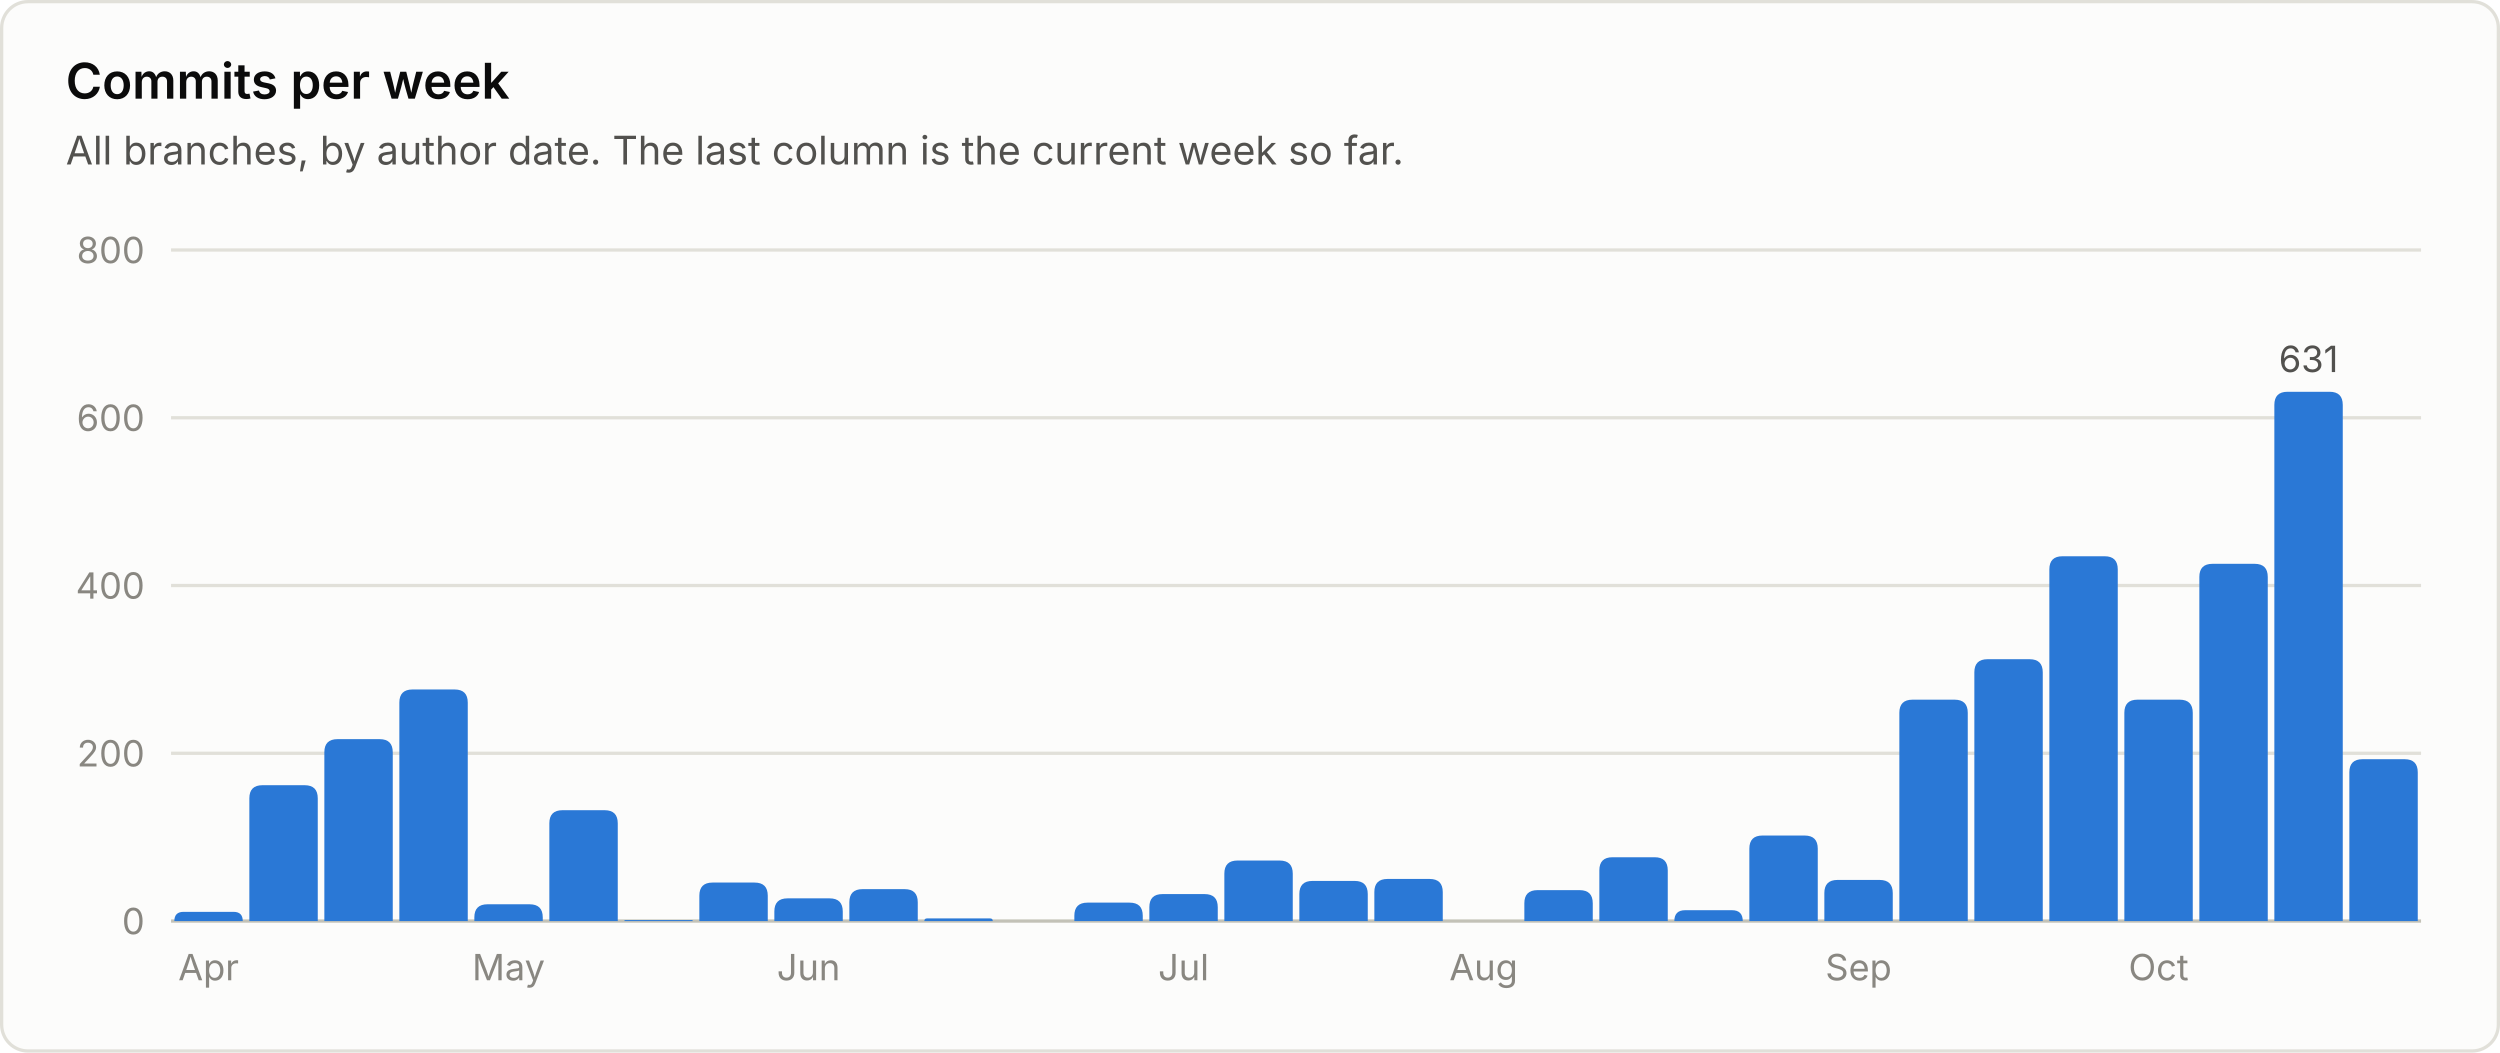
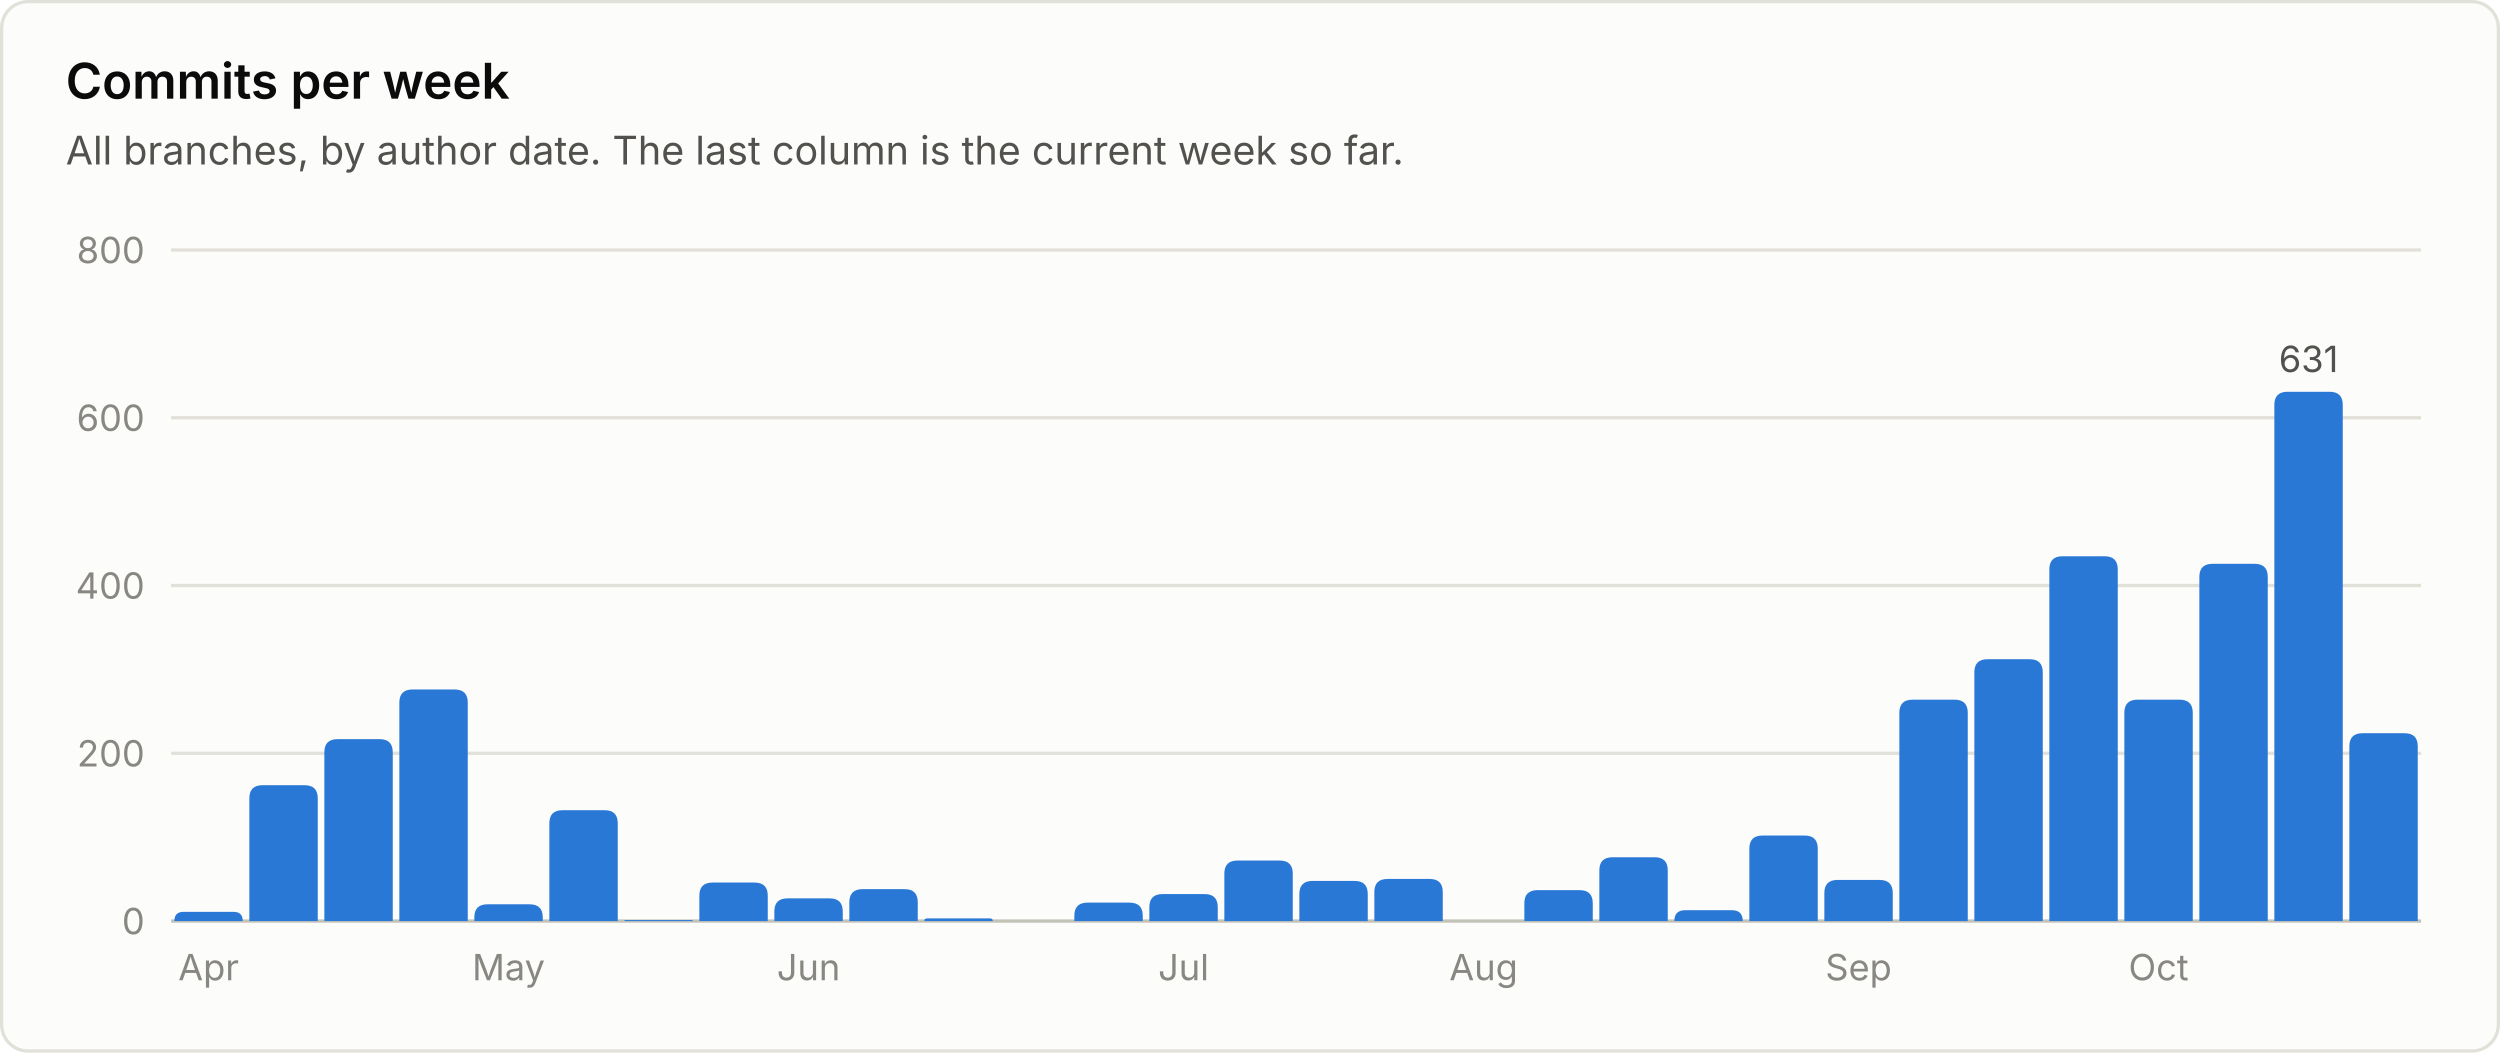
<svg xmlns="http://www.w3.org/2000/svg" viewBox="0 0 760 320" width="760" height="320" role="img" font-family="system-ui, -apple-system, 'Segoe UI', sans-serif">
  <rect x="0.5" y="0.5" width="759" height="319" rx="8" fill="#fcfcfb" stroke="#e1e0d9" />
  <text x="20.0" y="30.0" fill="#0b0b0b" font-size="15" font-weight="600" text-anchor="start">Commits per week</text>
  <text x="20.0" y="50.0" fill="#52514e" font-size="12" font-weight="400" text-anchor="start">All branches, by author date. The last column is the current week so far.</text>
  <line x1="52" y1="280.0" x2="736" y2="280.0" stroke="#c3c2b7" stroke-width="1" />
  <text x="44.0" y="284.0" fill="#898781" font-size="11" font-weight="400" text-anchor="end">0</text>
  <line x1="52" y1="229.0" x2="736" y2="229.0" stroke="#e1e0d9" stroke-width="1" />
  <text x="44.0" y="233.0" fill="#898781" font-size="11" font-weight="400" text-anchor="end">200</text>
  <line x1="52" y1="178.0" x2="736" y2="178.0" stroke="#e1e0d9" stroke-width="1" />
  <text x="44.0" y="182.0" fill="#898781" font-size="11" font-weight="400" text-anchor="end">400</text>
  <line x1="52" y1="127.0" x2="736" y2="127.0" stroke="#e1e0d9" stroke-width="1" />
  <text x="44.0" y="131.0" fill="#898781" font-size="11" font-weight="400" text-anchor="end">600</text>
  <line x1="52" y1="76.0" x2="736" y2="76.0" stroke="#e1e0d9" stroke-width="1" />
  <text x="44.0" y="80.0" fill="#898781" font-size="11" font-weight="400" text-anchor="end">800</text>
  <path d="M53.0 280.0 V280.0 Q53.0 277.2 55.8 277.2 H71.0 Q73.8 277.2 73.8 280.0 V280.0 Z" fill="#2a78d6" />
  <text x="63.4" y="298.0" fill="#898781" font-size="11" font-weight="400" text-anchor="middle">Apr</text>
  <path d="M75.8 280.0 V242.7 Q75.8 238.7 79.8 238.7 H92.6 Q96.6 238.7 96.6 242.7 V280.0 Z" fill="#2a78d6" />
  <path d="M98.6 280.0 V228.7 Q98.6 224.7 102.6 224.7 H115.4 Q119.4 224.7 119.4 228.7 V280.0 Z" fill="#2a78d6" />
  <path d="M121.4 280.0 V213.6 Q121.4 209.6 125.4 209.6 H138.2 Q142.2 209.6 142.2 213.6 V280.0 Z" fill="#2a78d6" />
  <path d="M144.2 280.0 V278.9 Q144.2 274.9 148.2 274.9 H161.0 Q165.0 274.9 165.0 278.9 V280.0 Z" fill="#2a78d6" />
  <text x="154.6" y="298.0" fill="#898781" font-size="11" font-weight="400" text-anchor="middle">May</text>
  <path d="M167.0 280.0 V250.3 Q167.0 246.3 171.0 246.3 H183.8 Q187.8 246.3 187.8 250.3 V280.0 Z" fill="#2a78d6" />
  <path d="M189.8 280.0 V280.0 Q189.8 279.7 190.1 279.7 H210.3 Q210.6 279.7 210.6 280.0 V280.0 Z" fill="#2a78d6" />
  <path d="M212.6 280.0 V272.3 Q212.6 268.3 216.6 268.3 H229.4 Q233.4 268.3 233.4 272.3 V280.0 Z" fill="#2a78d6" />
  <path d="M235.4 280.0 V277.1 Q235.4 273.1 239.4 273.1 H252.2 Q256.2 273.1 256.2 277.1 V280.0 Z" fill="#2a78d6" />
  <text x="245.8" y="298.0" fill="#898781" font-size="11" font-weight="400" text-anchor="middle">Jun</text>
  <path d="M258.2 280.0 V274.3 Q258.2 270.3 262.2 270.3 H275.0 Q279.0 270.3 279.0 274.3 V280.0 Z" fill="#2a78d6" />
  <path d="M281.0 280.0 V280.0 Q281.0 279.2 281.8 279.2 H301.0 Q301.8 279.2 301.8 280.0 V280.0 Z" fill="#2a78d6" />
  <path d="M326.6 280.0 V278.4 Q326.6 274.4 330.6 274.4 H343.4 Q347.4 274.4 347.4 278.4 V280.0 Z" fill="#2a78d6" />
  <path d="M349.4 280.0 V275.8 Q349.4 271.8 353.4 271.8 H366.2 Q370.2 271.8 370.2 275.8 V280.0 Z" fill="#2a78d6" />
  <text x="359.8" y="298.0" fill="#898781" font-size="11" font-weight="400" text-anchor="middle">Jul</text>
  <path d="M372.2 280.0 V265.6 Q372.2 261.6 376.2 261.6 H389.0 Q393.0 261.6 393.0 265.6 V280.0 Z" fill="#2a78d6" />
  <path d="M395.0 280.0 V271.8 Q395.0 267.8 399.0 267.8 H411.8 Q415.8 267.8 415.8 271.8 V280.0 Z" fill="#2a78d6" />
  <path d="M417.8 280.0 V271.2 Q417.8 267.2 421.8 267.2 H434.6 Q438.6 267.2 438.6 271.2 V280.0 Z" fill="#2a78d6" />
  <text x="451.0" y="298.0" fill="#898781" font-size="11" font-weight="400" text-anchor="middle">Aug</text>
  <path d="M463.4 280.0 V274.6 Q463.4 270.6 467.4 270.6 H480.2 Q484.2 270.6 484.2 274.6 V280.0 Z" fill="#2a78d6" />
  <path d="M486.2 280.0 V264.6 Q486.2 260.6 490.2 260.6 H503.0 Q507.0 260.6 507.0 264.6 V280.0 Z" fill="#2a78d6" />
  <path d="M509.0 280.0 V280.0 Q509.0 276.7 512.3 276.7 H526.5 Q529.8 276.7 529.8 280.0 V280.0 Z" fill="#2a78d6" />
  <path d="M531.8 280.0 V258.0 Q531.8 254.0 535.8 254.0 H548.6 Q552.6 254.0 552.6 258.0 V280.0 Z" fill="#2a78d6" />
  <path d="M554.6 280.0 V271.5 Q554.6 267.5 558.6 267.5 H571.4 Q575.4 267.5 575.4 271.5 V280.0 Z" fill="#2a78d6" />
  <text x="565.0" y="298.0" fill="#898781" font-size="11" font-weight="400" text-anchor="middle">Sep</text>
  <path d="M577.4 280.0 V216.7 Q577.4 212.7 581.4 212.7 H594.2 Q598.2 212.7 598.2 216.7 V280.0 Z" fill="#2a78d6" />
  <path d="M600.2 280.0 V204.4 Q600.2 200.4 604.2 200.4 H617.0 Q621.0 200.4 621.0 204.4 V280.0 Z" fill="#2a78d6" />
  <path d="M623.0 280.0 V173.1 Q623.0 169.1 627.0 169.1 H639.8 Q643.8 169.1 643.8 173.1 V280.0 Z" fill="#2a78d6" />
  <path d="M645.8 280.0 V216.7 Q645.8 212.7 649.8 212.7 H662.6 Q666.6 212.7 666.6 216.7 V280.0 Z" fill="#2a78d6" />
  <text x="656.2" y="298.0" fill="#898781" font-size="11" font-weight="400" text-anchor="middle">Oct</text>
  <path d="M668.6 280.0 V175.4 Q668.6 171.4 672.6 171.4 H685.4 Q689.4 171.4 689.4 175.4 V280.0 Z" fill="#2a78d6" />
  <path d="M691.4 280.0 V123.1 Q691.4 119.1 695.4 119.1 H708.2 Q712.2 119.1 712.2 123.1 V280.0 Z" fill="#2a78d6" />
  <text x="701.8" y="113.1" fill="#52514e" font-size="11" font-weight="400" text-anchor="middle">631</text>
-   <path d="M714.2 280.0 V234.8 Q714.2 230.8 718.2 230.8 H731.0 Q735.0 230.8 735.0 234.8 V280.0 Z" fill="#2a78d6" />
+   <path d="M714.2 280.0 V226.9 Q714.2 222.9 718.2 222.9 H731.0 Q735.0 222.9 735.0 226.9 V280.0 Z" fill="#2a78d6" />
</svg>
